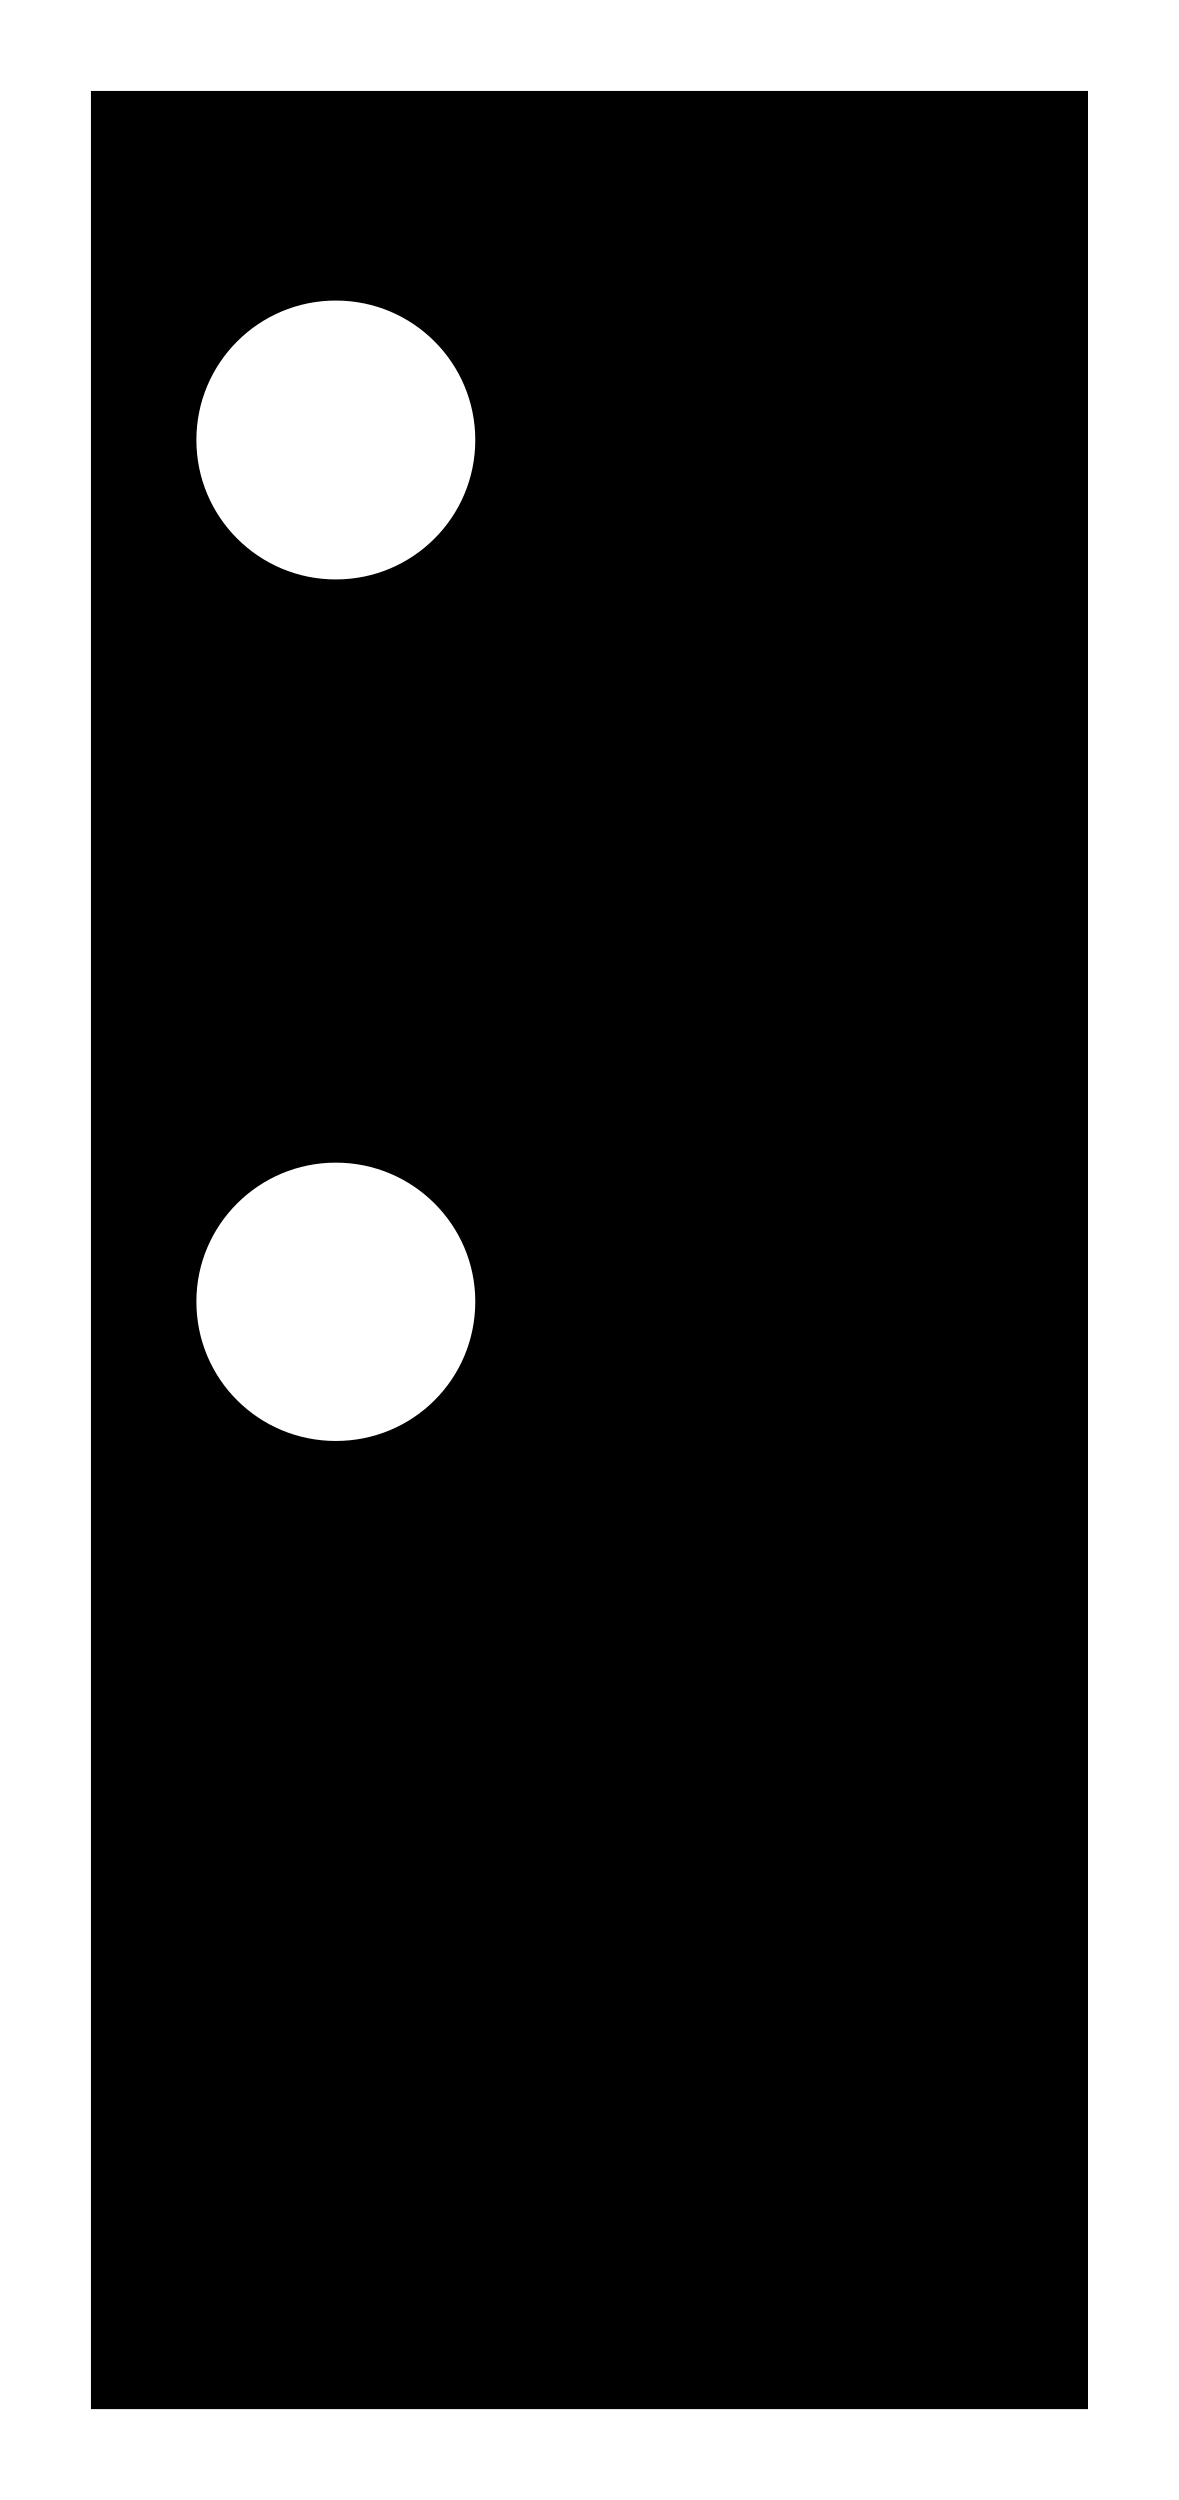
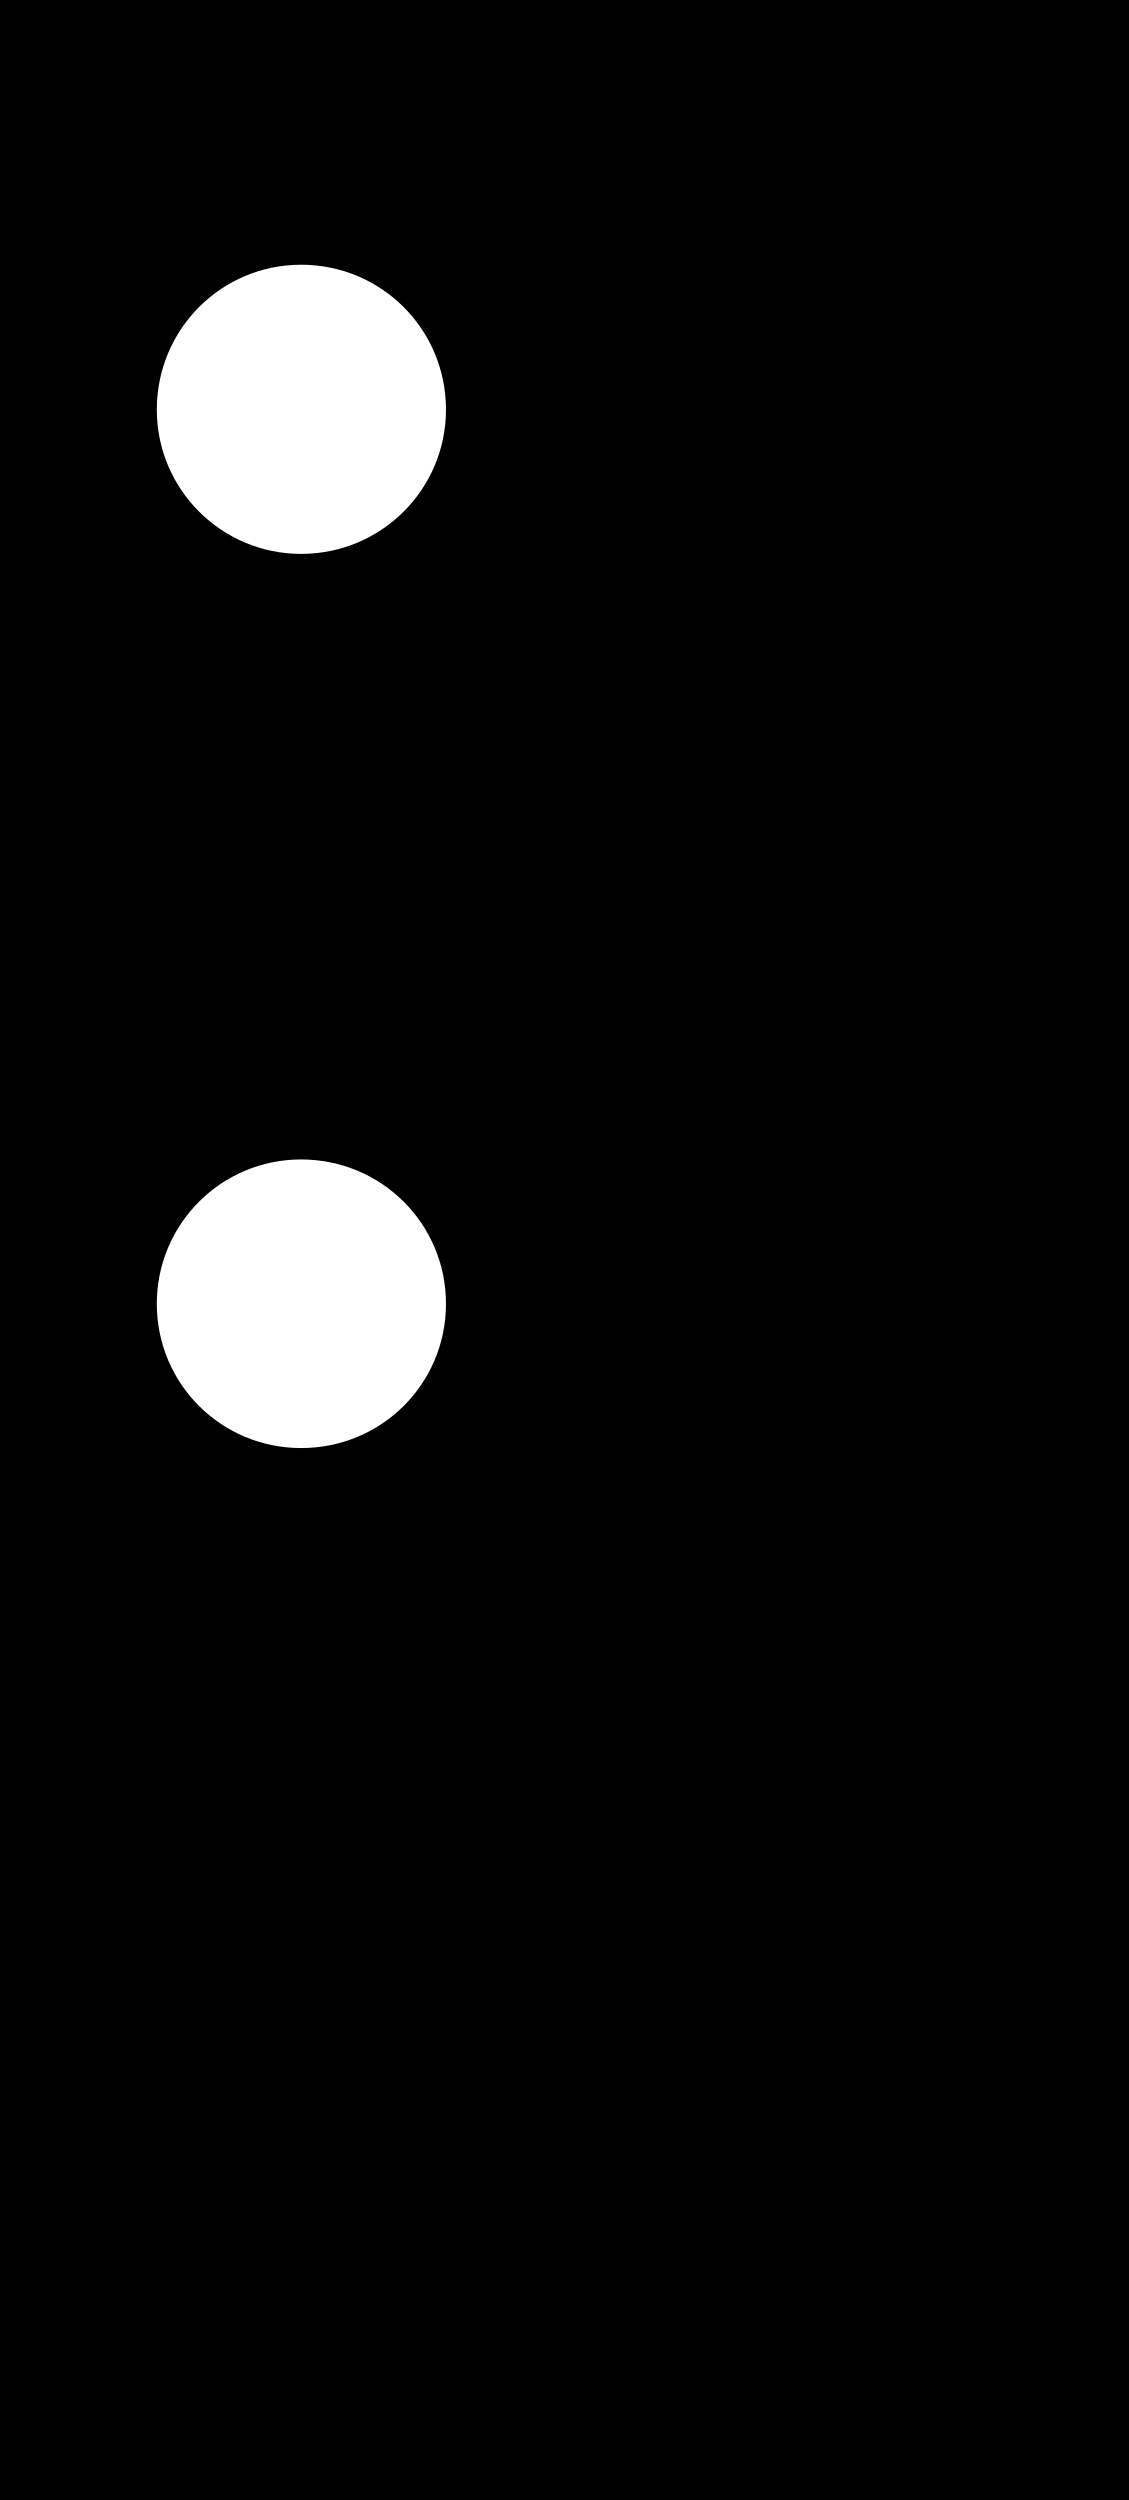
- <svg xmlns="http://www.w3.org/2000/svg" width="8.487" height="18" viewBox="0 0 8.487 18">
-   <path fill-rule="nonzero" fill="rgb(0%, 0%, 0%)" fill-opacity="1" stroke-width="1" stroke-linecap="butt" stroke-linejoin="miter" stroke="rgb(100%, 100%, 100%)" stroke-opacity="1" stroke-miterlimit="4" d="M 0.503 0.503 L 12.499 0.503 L 12.499 27.069 L 0.503 27.069 Z M 0.503 0.503 " transform="matrix(0.652851, 0, 0, 0.652851, 0, 0)" />
-   <path fill-rule="nonzero" fill="rgb(100%, 100%, 100%)" fill-opacity="1" d="M 3.422 9.371 C 3.422 9.93 2.973 10.375 2.418 10.375 C 1.863 10.375 1.414 9.93 1.414 9.371 C 1.414 8.82 1.863 8.371 2.418 8.371 C 2.973 8.371 3.422 8.82 3.422 9.371 Z M 3.422 9.371 " />
-   <path fill-rule="nonzero" fill="rgb(100%, 100%, 100%)" fill-opacity="1" d="M 3.422 3.168 C 3.422 3.723 2.973 4.172 2.418 4.172 C 1.863 4.172 1.414 3.723 1.414 3.168 C 1.414 2.613 1.863 2.164 2.418 2.164 C 2.973 2.164 3.422 2.613 3.422 3.168 Z M 3.422 3.168 " />
+ <svg xmlns="http://www.w3.org/2000/svg" width="8.128" height="18" viewBox="0 0 8.128 18">
+   <path fill-rule="nonzero" fill="rgb(0%, 0%, 0%)" fill-opacity="1" d="M 0 0 L 8.129 0 L 8.129 18 L 0 18 Z M 0 0 " />
+   <path fill-rule="nonzero" fill="rgb(100%, 100%, 100%)" fill-opacity="1" d="M 3.211 9.387 C 3.211 9.965 2.746 10.426 2.168 10.426 C 1.594 10.426 1.129 9.965 1.129 9.387 C 1.129 8.812 1.594 8.348 2.168 8.348 C 2.746 8.348 3.211 8.812 3.211 9.387 Z M 3.211 9.387 " />
+   <path fill-rule="nonzero" fill="rgb(100%, 100%, 100%)" fill-opacity="1" d="M 3.211 2.949 C 3.211 3.523 2.746 3.988 2.168 3.988 C 1.594 3.988 1.129 3.523 1.129 2.949 C 1.129 2.371 1.594 1.906 2.168 1.906 C 2.746 1.906 3.211 2.371 3.211 2.949 Z M 3.211 2.949 " />
</svg>
